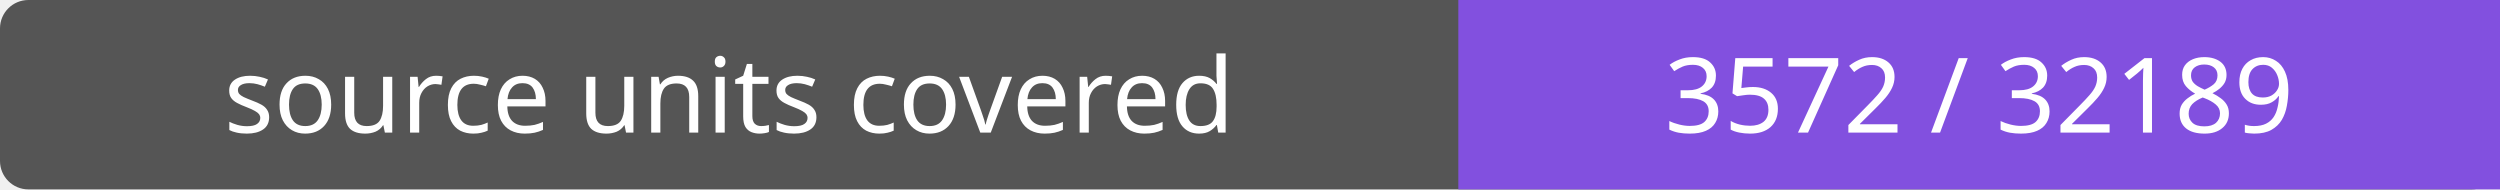
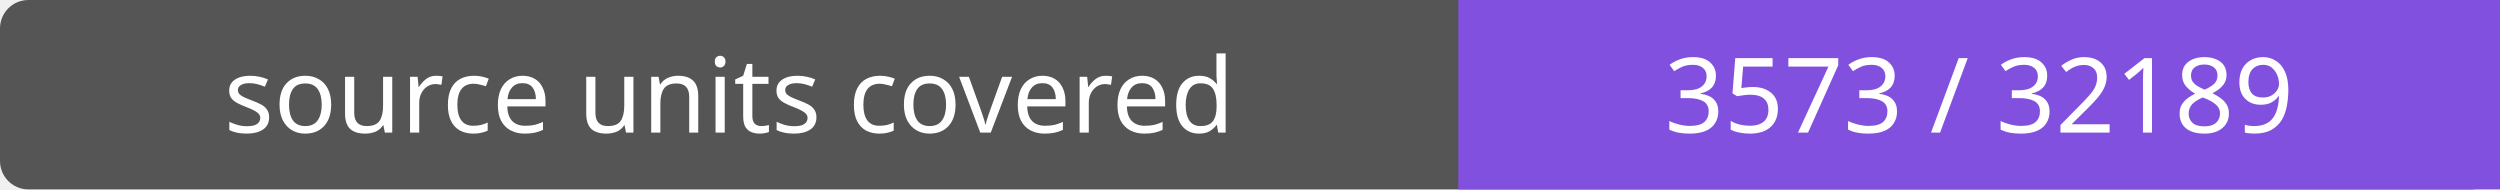
- <svg xmlns="http://www.w3.org/2000/svg" width="264" height="20" role="img" aria-label="source units covered: 3572 / 32189">
+ <svg xmlns="http://www.w3.org/2000/svg" width="264" height="20" role="img" aria-label="source units covered: 3573 / 32189">
  <rect width="264" height="20" rx="3" fill="#555" />
  <path fill="#8250df" d="M154 0h110v20H154z" />
  <g fill="#fff" text-anchor="middle" font-family="Verdana,sans-serif" font-size="11">
    <text x="77.0" y="14">source units covered</text>
-     <text x="209.0" y="14">3572 / 32189</text>
+     <text x="209.0" y="14">3573 / 32189</text>
  </g>
</svg>
